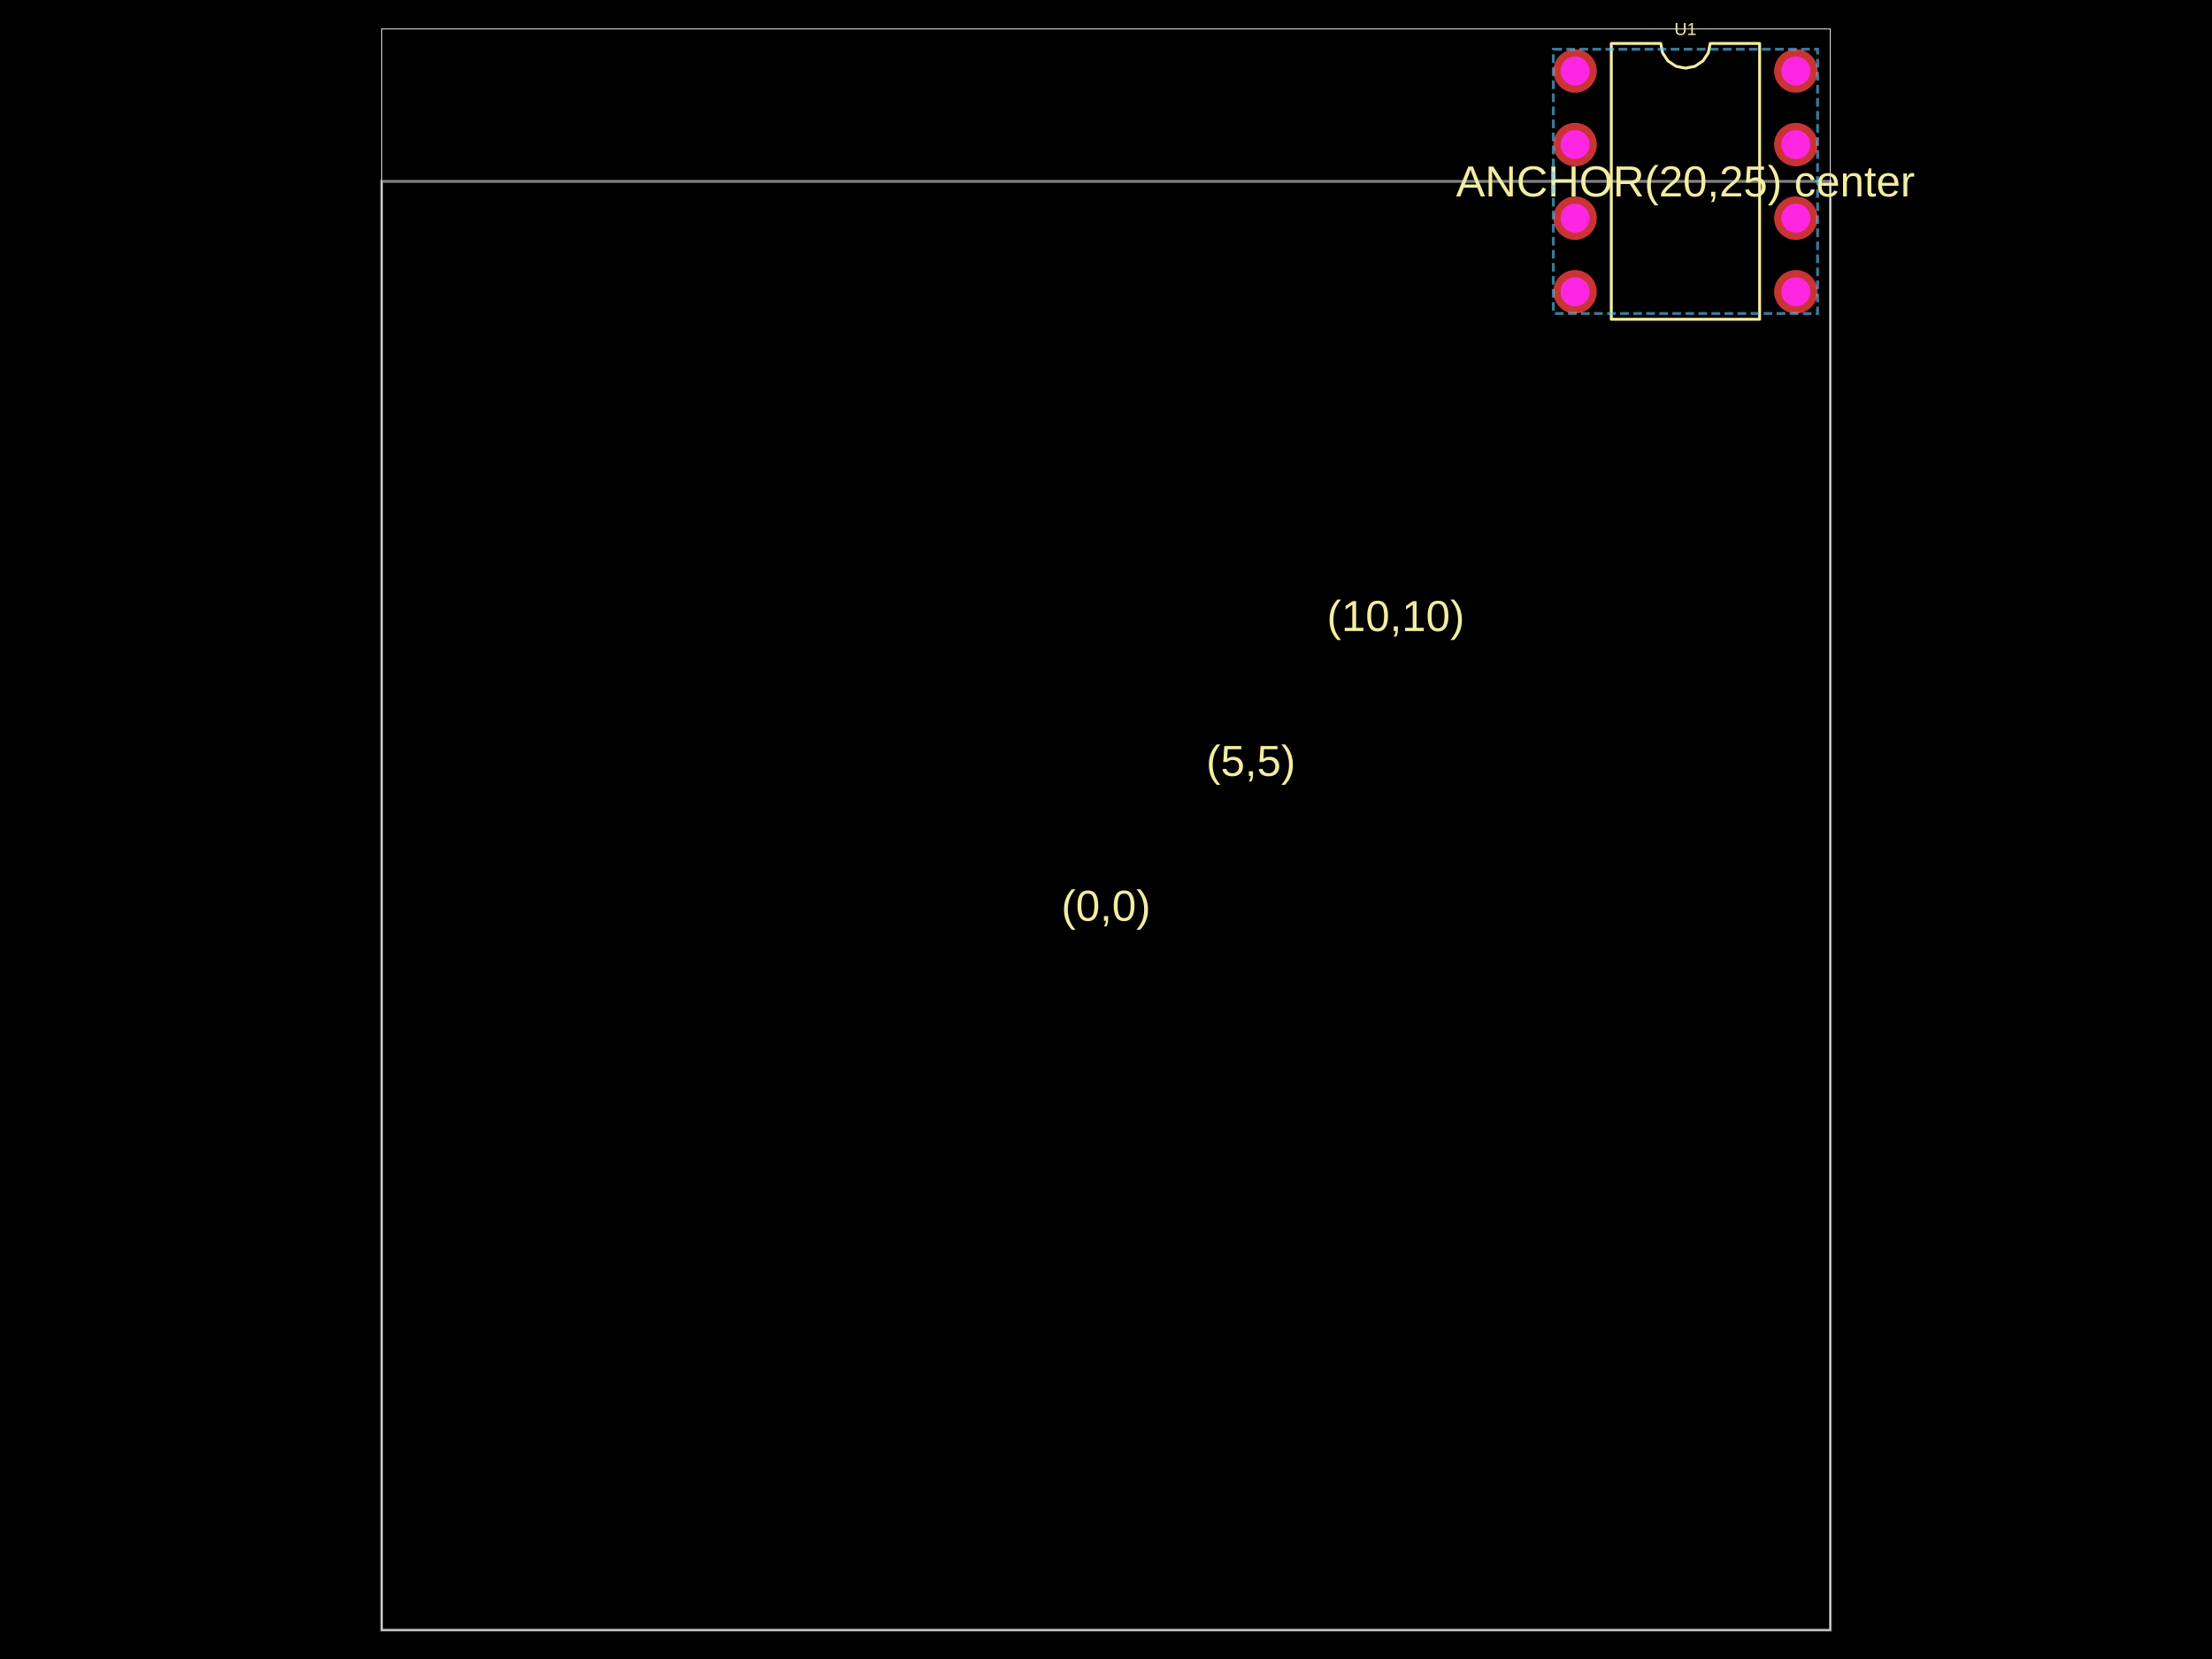
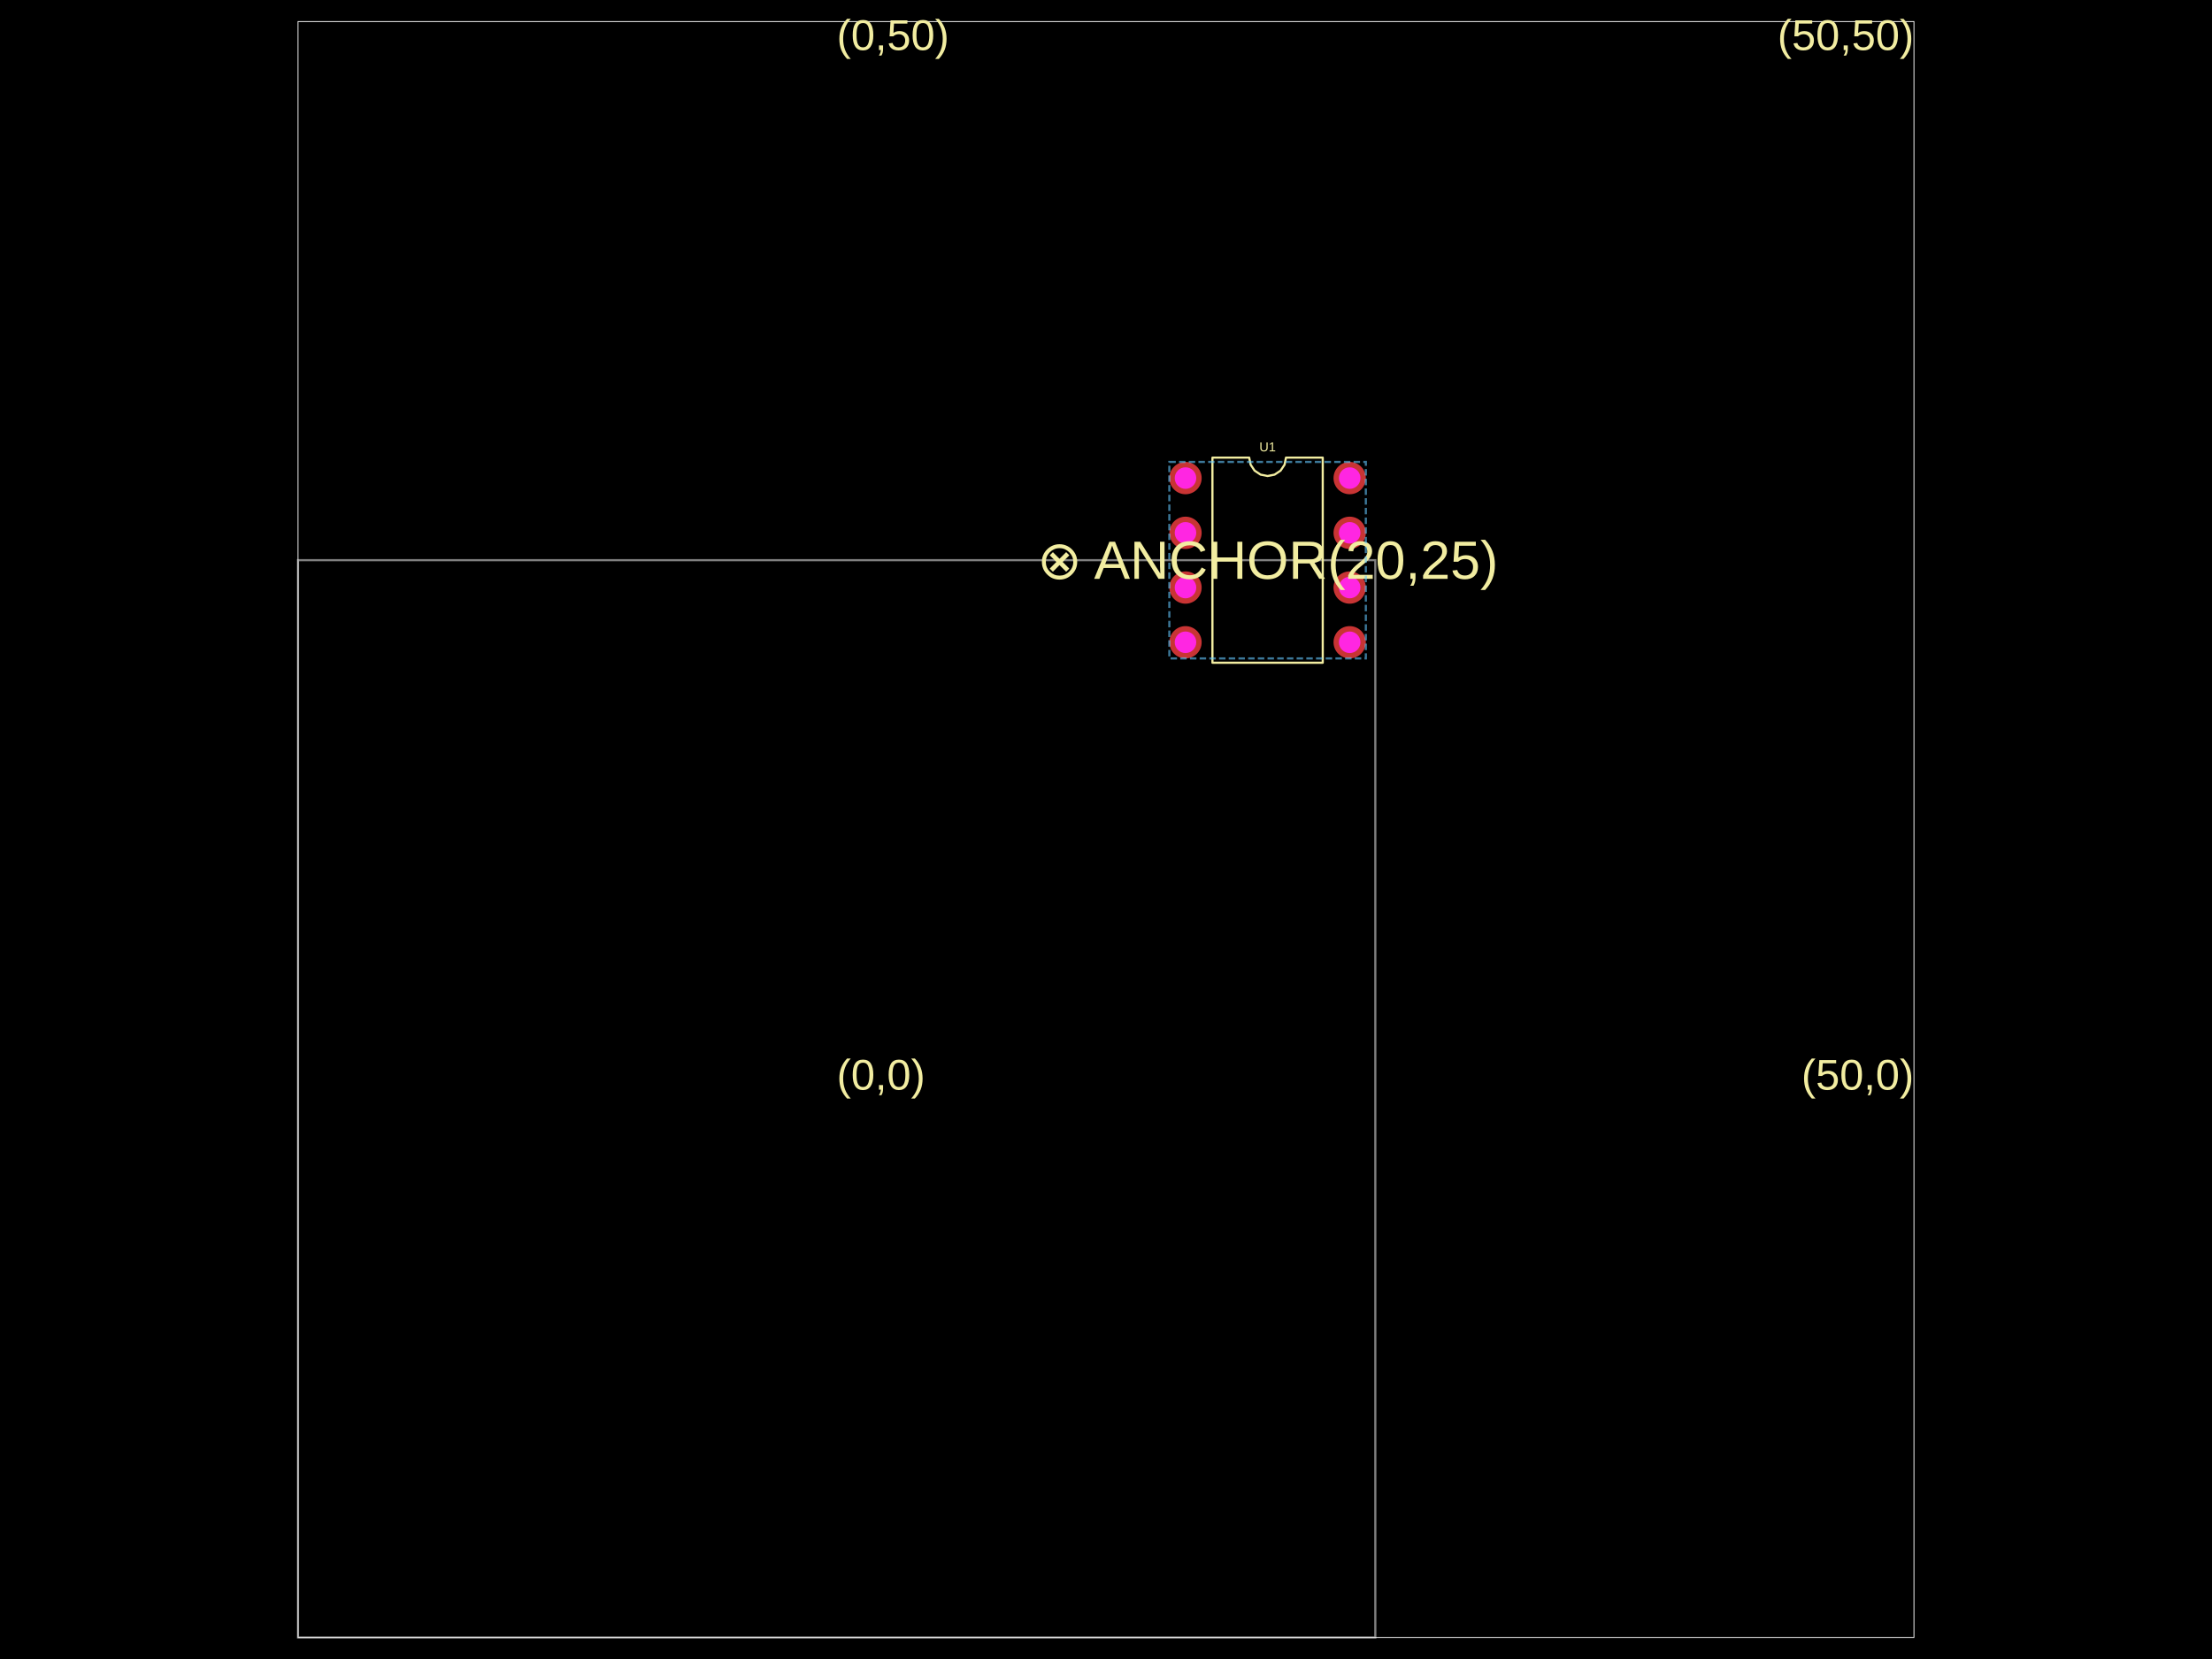
<svg xmlns="http://www.w3.org/2000/svg" width="800" height="600" data-software-used-string="@tscircuit/core@0.0.798">
  <style />
  <rect class="boundary" x="0" y="0" fill="#000" width="800" height="600" data-type="pcb_background" data-pcb-layer="global" />
-   <rect class="pcb-boundary" fill="none" stroke="#fff" stroke-width="0.3" x="138.037" y="10.479" width="523.926" height="579.043" data-type="pcb_boundary" data-pcb-layer="global" />
-   <path class="pcb-board" d="M 138.037 589.521 L 661.963 589.521 L 661.963 65.596 L 138.037 65.596 Z" fill="none" stroke="rgba(255, 255, 255, 0.5)" stroke-width="1.048" data-type="pcb_board" data-pcb-layer="board" />
+   <rect class="pcb-boundary" fill="none" stroke="#fff" stroke-width="0.3" x="107.792" y="7.792" width="584.416" height="584.416" data-type="pcb_boundary" data-pcb-layer="global" />
+   <path class="pcb-board" d="M 107.792 592.208 L 497.403 592.208 L 497.403 202.597 L 107.792 202.597 Z" fill="none" stroke="rgba(255, 255, 255, 0.5)" stroke-width="0.779" data-type="pcb_board" data-pcb-layer="board" />
  <g data-type="pcb_plated_hole" data-pcb-layer="through">
-     <circle class="pcb-hole-outer" fill="rgb(200, 52, 52)" cx="569.647" cy="25.672" r="7.859" data-type="pcb_plated_hole" data-pcb-layer="top" />
-     <circle class="pcb-hole-inner" fill="#FF26E2" cx="569.647" cy="25.672" r="5.239" data-type="pcb_plated_hole_drill" data-pcb-layer="drill" />
+     <circle class="pcb-hole-outer" fill="rgb(200, 52, 52)" cx="428.753" cy="172.909" r="5.844" data-type="pcb_plated_hole" data-pcb-layer="top" />
+     <circle class="pcb-hole-inner" fill="#FF26E2" cx="428.753" cy="172.909" r="3.896" data-type="pcb_plated_hole_drill" data-pcb-layer="drill" />
  </g>
  <g data-type="pcb_plated_hole" data-pcb-layer="through">
-     <circle class="pcb-hole-outer" fill="rgb(200, 52, 52)" cx="569.647" cy="52.288" r="7.859" data-type="pcb_plated_hole" data-pcb-layer="top" />
-     <circle class="pcb-hole-inner" fill="#FF26E2" cx="569.647" cy="52.288" r="5.239" data-type="pcb_plated_hole_drill" data-pcb-layer="drill" />
+     <circle class="pcb-hole-outer" fill="rgb(200, 52, 52)" cx="428.753" cy="192.701" r="5.844" data-type="pcb_plated_hole" data-pcb-layer="top" />
+     <circle class="pcb-hole-inner" fill="#FF26E2" cx="428.753" cy="192.701" r="3.896" data-type="pcb_plated_hole_drill" data-pcb-layer="drill" />
  </g>
  <g data-type="pcb_plated_hole" data-pcb-layer="through">
-     <circle class="pcb-hole-outer" fill="rgb(200, 52, 52)" cx="569.647" cy="78.903" r="7.859" data-type="pcb_plated_hole" data-pcb-layer="top" />
-     <circle class="pcb-hole-inner" fill="#FF26E2" cx="569.647" cy="78.903" r="5.239" data-type="pcb_plated_hole_drill" data-pcb-layer="drill" />
+     <circle class="pcb-hole-outer" fill="rgb(200, 52, 52)" cx="428.753" cy="212.494" r="5.844" data-type="pcb_plated_hole" data-pcb-layer="top" />
+     <circle class="pcb-hole-inner" fill="#FF26E2" cx="428.753" cy="212.494" r="3.896" data-type="pcb_plated_hole_drill" data-pcb-layer="drill" />
  </g>
  <g data-type="pcb_plated_hole" data-pcb-layer="through">
-     <circle class="pcb-hole-outer" fill="rgb(200, 52, 52)" cx="569.647" cy="105.519" r="7.859" data-type="pcb_plated_hole" data-pcb-layer="top" />
-     <circle class="pcb-hole-inner" fill="#FF26E2" cx="569.647" cy="105.519" r="5.239" data-type="pcb_plated_hole_drill" data-pcb-layer="drill" />
+     <circle class="pcb-hole-outer" fill="rgb(200, 52, 52)" cx="428.753" cy="232.286" r="5.844" data-type="pcb_plated_hole" data-pcb-layer="top" />
+     <circle class="pcb-hole-inner" fill="#FF26E2" cx="428.753" cy="232.286" r="3.896" data-type="pcb_plated_hole_drill" data-pcb-layer="drill" />
  </g>
  <g data-type="pcb_plated_hole" data-pcb-layer="through">
-     <circle class="pcb-hole-outer" fill="rgb(200, 52, 52)" cx="649.494" cy="105.519" r="7.859" data-type="pcb_plated_hole" data-pcb-layer="top" />
-     <circle class="pcb-hole-inner" fill="#FF26E2" cx="649.494" cy="105.519" r="5.239" data-type="pcb_plated_hole_drill" data-pcb-layer="drill" />
+     <circle class="pcb-hole-outer" fill="rgb(200, 52, 52)" cx="488.13" cy="232.286" r="5.844" data-type="pcb_plated_hole" data-pcb-layer="top" />
+     <circle class="pcb-hole-inner" fill="#FF26E2" cx="488.13" cy="232.286" r="3.896" data-type="pcb_plated_hole_drill" data-pcb-layer="drill" />
  </g>
  <g data-type="pcb_plated_hole" data-pcb-layer="through">
-     <circle class="pcb-hole-outer" fill="rgb(200, 52, 52)" cx="649.494" cy="78.903" r="7.859" data-type="pcb_plated_hole" data-pcb-layer="top" />
-     <circle class="pcb-hole-inner" fill="#FF26E2" cx="649.494" cy="78.903" r="5.239" data-type="pcb_plated_hole_drill" data-pcb-layer="drill" />
+     <circle class="pcb-hole-outer" fill="rgb(200, 52, 52)" cx="488.13" cy="212.494" r="5.844" data-type="pcb_plated_hole" data-pcb-layer="top" />
+     <circle class="pcb-hole-inner" fill="#FF26E2" cx="488.13" cy="212.494" r="3.896" data-type="pcb_plated_hole_drill" data-pcb-layer="drill" />
  </g>
  <g data-type="pcb_plated_hole" data-pcb-layer="through">
-     <circle class="pcb-hole-outer" fill="rgb(200, 52, 52)" cx="649.494" cy="52.288" r="7.859" data-type="pcb_plated_hole" data-pcb-layer="top" />
-     <circle class="pcb-hole-inner" fill="#FF26E2" cx="649.494" cy="52.288" r="5.239" data-type="pcb_plated_hole_drill" data-pcb-layer="drill" />
+     <circle class="pcb-hole-outer" fill="rgb(200, 52, 52)" cx="488.13" cy="192.701" r="5.844" data-type="pcb_plated_hole" data-pcb-layer="top" />
+     <circle class="pcb-hole-inner" fill="#FF26E2" cx="488.13" cy="192.701" r="3.896" data-type="pcb_plated_hole_drill" data-pcb-layer="drill" />
  </g>
  <g data-type="pcb_plated_hole" data-pcb-layer="through">
-     <circle class="pcb-hole-outer" fill="rgb(200, 52, 52)" cx="649.494" cy="25.672" r="7.859" data-type="pcb_plated_hole" data-pcb-layer="top" />
-     <circle class="pcb-hole-inner" fill="#FF26E2" cx="649.494" cy="25.672" r="5.239" data-type="pcb_plated_hole_drill" data-pcb-layer="drill" />
+     <circle class="pcb-hole-outer" fill="rgb(200, 52, 52)" cx="488.13" cy="172.909" r="5.844" data-type="pcb_plated_hole" data-pcb-layer="top" />
+     <circle class="pcb-hole-inner" fill="#FF26E2" cx="488.13" cy="172.909" r="3.896" data-type="pcb_plated_hole_drill" data-pcb-layer="drill" />
  </g>
-   <text x="0" y="0" dx="0" dy="0" fill="#f2eda1" font-family="Arial, sans-serif" font-size="15.718" text-anchor="middle" dominant-baseline="central" transform="matrix(1,0,0,1,400,327.5585)" class="pcb-silkscreen-text pcb-silkscreen-top" data-pcb-silkscreen-text-id="null" stroke="none" data-type="pcb_silkscreen_text" data-pcb-layer="top">(0,0)</text>
-   <text x="0" y="0" dx="0" dy="0" fill="#f2eda1" font-family="Arial, sans-serif" font-size="15.718" text-anchor="middle" dominant-baseline="central" transform="matrix(1,0,0,1,452.3926,275.1659)" class="pcb-silkscreen-text pcb-silkscreen-top" data-pcb-silkscreen-text-id="null" stroke="none" data-type="pcb_silkscreen_text" data-pcb-layer="top">(5,5)</text>
-   <text x="0" y="0" dx="0" dy="0" fill="#f2eda1" font-family="Arial, sans-serif" font-size="15.718" text-anchor="middle" dominant-baseline="central" transform="matrix(1,0,0,1,504.7852,222.7733)" class="pcb-silkscreen-text pcb-silkscreen-top" data-pcb-silkscreen-text-id="null" stroke="none" data-type="pcb_silkscreen_text" data-pcb-layer="top">(10,10)</text>
-   <text x="0" y="0" dx="0" dy="0" fill="#f2eda1" font-family="Arial, sans-serif" font-size="15.718" text-anchor="middle" dominant-baseline="central" transform="matrix(1,0,0,1,609.5704,65.59553)" class="pcb-silkscreen-text pcb-silkscreen-top" data-pcb-silkscreen-text-id="null" stroke="none" data-type="pcb_silkscreen_text" data-pcb-layer="top">ANCHOR(20,25) center</text>
-   <path class="pcb-silkscreen pcb-silkscreen-top" d="M 582.745 115.473 L 582.745 15.718 L 600.629 15.718 L 601.309 19.14 L 603.248 22.04 L 606.149 23.979 L 609.57 24.659 L 612.992 23.979 L 615.893 22.04 L 617.831 19.14 L 618.512 15.718 L 636.395 15.718 L 636.395 115.473 L 582.745 115.473 Z" fill="none" stroke="#f2eda1" stroke-width="1.048" stroke-linecap="round" stroke-linejoin="round" data-pcb-component-id="pcb_component_0" data-pcb-silkscreen-path-id="pcb_silkscreen_path_0" data-type="pcb_silkscreen_path" data-pcb-layer="top" />
-   <text x="0" y="0" dx="0" dy="0" fill="#f2eda1" font-family="Arial, sans-serif" font-size="6.287" text-anchor="middle" dominant-baseline="central" transform="matrix(1,0,0,1,609.5704,10.47852)" class="pcb-silkscreen-text pcb-silkscreen-top" data-pcb-silkscreen-text-id="pcb_component_0" stroke="none" data-type="pcb_silkscreen_text" data-pcb-layer="top">U1</text>
-   <rect x="561.788" y="17.813" width="95.564" height="95.564" class="pcb-group" fill="none" stroke="rgba(100, 200, 255, 0.6)" stroke-width="1.048" stroke-dasharray="3.144 1.572" data-type="pcb_group" data-pcb-group-id="pcb_group_0" data-pcb-layer="overlay" data-group-name="G2" />
+   <text x="0" y="0" dx="0" dy="0" fill="#f2eda1" font-family="Arial, sans-serif" font-size="15.584" text-anchor="start" dominant-baseline="text-after-edge" transform="matrix(1,0,0,1,302.5974,397.4026)" class="pcb-silkscreen-text pcb-silkscreen-top" data-pcb-silkscreen-text-id="null" stroke="none" data-type="pcb_silkscreen_text" data-pcb-layer="top">(0,0)</text>
+   <text x="0" y="0" dx="0" dy="0" fill="#f2eda1" font-family="Arial, sans-serif" font-size="15.584" text-anchor="end" dominant-baseline="text-after-edge" transform="matrix(1,0,0,1,692.2078,397.4026)" class="pcb-silkscreen-text pcb-silkscreen-top" data-pcb-silkscreen-text-id="null" stroke="none" data-type="pcb_silkscreen_text" data-pcb-layer="top">(50,0)</text>
+   <text x="0" y="0" dx="0" dy="0" fill="#f2eda1" font-family="Arial, sans-serif" font-size="15.584" text-anchor="start" dominant-baseline="text-before-edge" transform="matrix(1,0,0,1,302.5974,7.792208)" class="pcb-silkscreen-text pcb-silkscreen-top" data-pcb-silkscreen-text-id="null" stroke="none" data-type="pcb_silkscreen_text" data-pcb-layer="top">(0,50)</text>
+   <text x="0" y="0" dx="0" dy="0" fill="#f2eda1" font-family="Arial, sans-serif" font-size="15.584" text-anchor="end" dominant-baseline="text-before-edge" transform="matrix(1,0,0,1,692.2078,7.792208)" class="pcb-silkscreen-text pcb-silkscreen-top" data-pcb-silkscreen-text-id="null" stroke="none" data-type="pcb_silkscreen_text" data-pcb-layer="top">(50,50)</text>
+   <text x="0" y="0" dx="0" dy="0" fill="#f2eda1" font-family="Arial, sans-serif" font-size="19.481" text-anchor="middle" dominant-baseline="central" transform="matrix(1,0,0,1,458.4416,202.5974)" class="pcb-silkscreen-text pcb-silkscreen-top" data-pcb-silkscreen-text-id="null" stroke="none" data-type="pcb_silkscreen_text" data-pcb-layer="top">⊗ ANCHOR(20,25)</text>
+   <path class="pcb-silkscreen pcb-silkscreen-top" d="M 438.494 239.688 L 438.494 165.506 L 451.792 165.506 L 452.298 168.051 L 453.74 170.208 L 455.897 171.65 L 458.442 172.156 L 460.986 171.65 L 463.143 170.208 L 464.585 168.051 L 465.091 165.506 L 478.39 165.506 L 478.39 239.688 L 438.494 239.688 Z" fill="none" stroke="#f2eda1" stroke-width="0.779" stroke-linecap="round" stroke-linejoin="round" data-pcb-component-id="pcb_component_0" data-pcb-silkscreen-path-id="pcb_silkscreen_path_0" data-type="pcb_silkscreen_path" data-pcb-layer="top" />
+   <text x="0" y="0" dx="0" dy="0" fill="#f2eda1" font-family="Arial, sans-serif" font-size="4.675" text-anchor="middle" dominant-baseline="central" transform="matrix(1,0,0,1,458.4416,161.6104)" class="pcb-silkscreen-text pcb-silkscreen-top" data-pcb-silkscreen-text-id="pcb_component_0" stroke="none" data-type="pcb_silkscreen_text" data-pcb-layer="top">U1</text>
+   <rect x="422.909" y="167.065" width="71.065" height="71.065" class="pcb-group" fill="none" stroke="rgba(100, 200, 255, 0.6)" stroke-width="0.779" stroke-dasharray="2.338 1.169" data-type="pcb_group" data-pcb-group-id="pcb_group_0" data-pcb-layer="overlay" data-group-name="G2" />
</svg>
